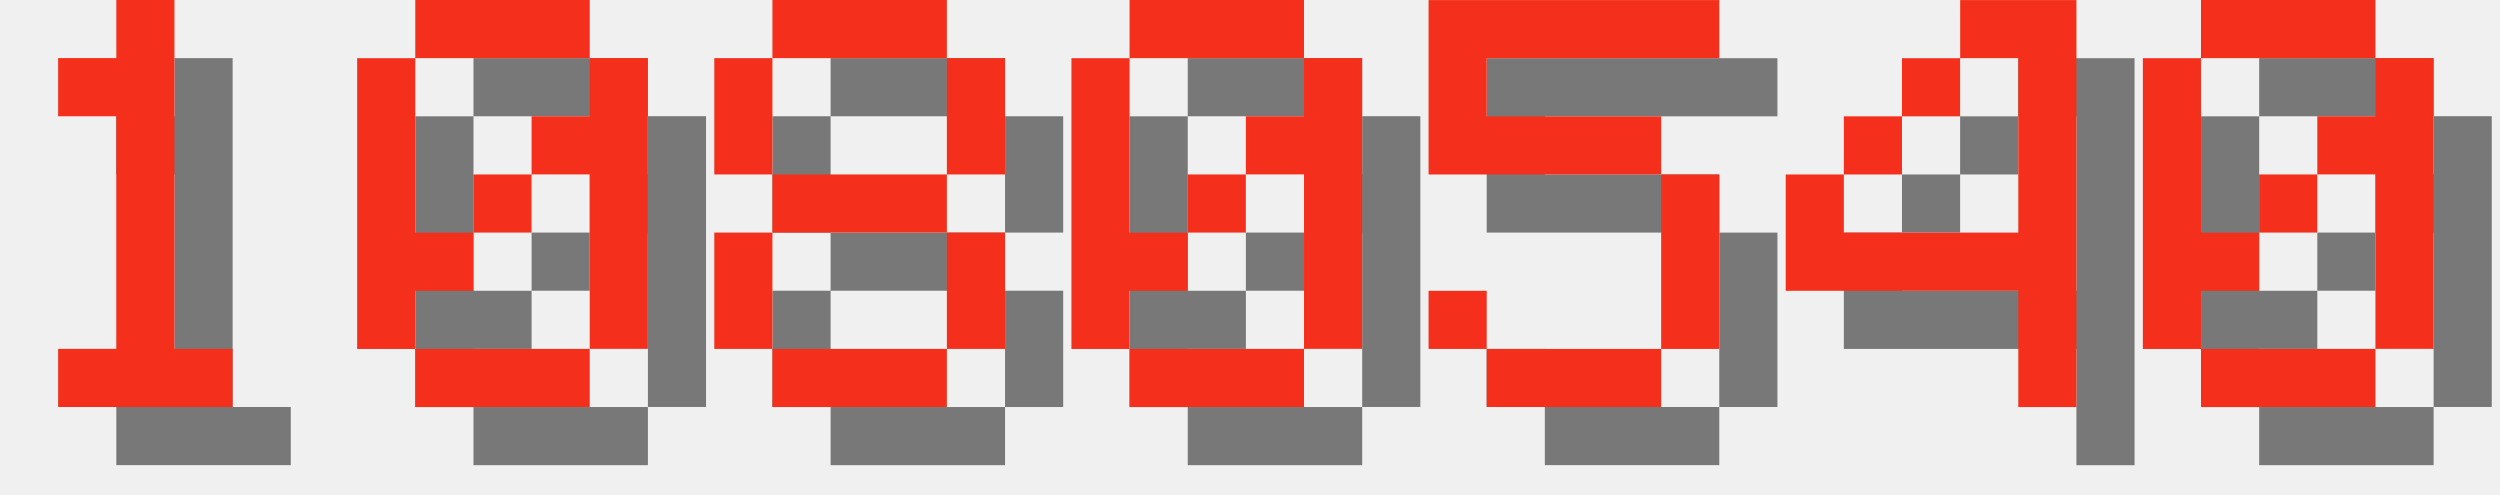
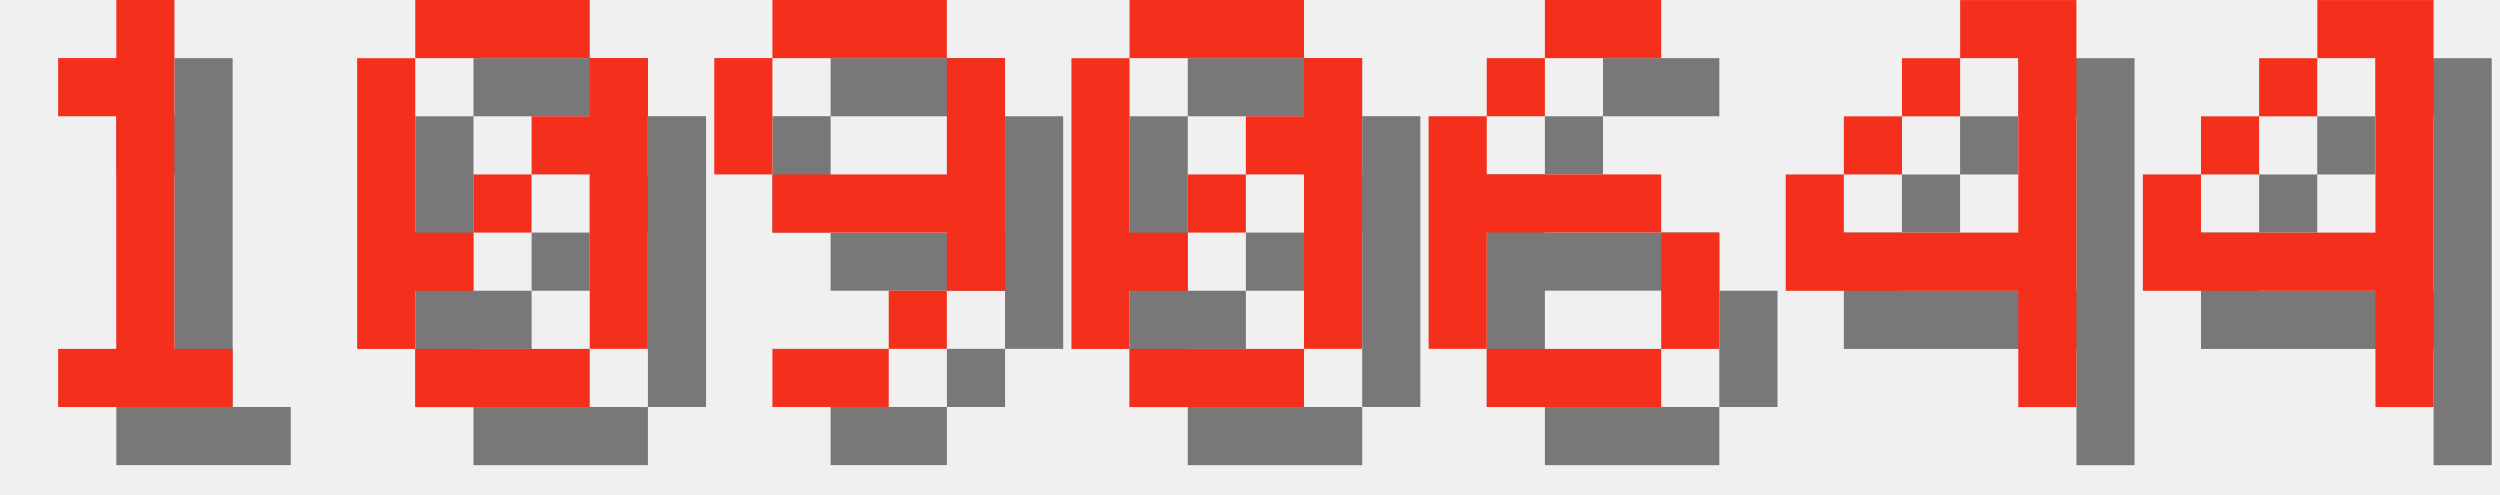
<svg xmlns="http://www.w3.org/2000/svg" version="1.1" width="182.0" height="36">
  <style>
        .text-foreground {
            fill: #F4301C;
        }
        .text-shadow {
            fill: #000000;
            fill-opacity: 0.5;
        }
    </style>
  <g class="digit" id="digit_1" transform="translate(0.0, 0), scale(4)">
    <path id="digit_1_shadow" class="text-shadow" d="m2.117 2.117v1.058h1.058v4.233h-1.058v1.058h3.175v-1.058h-1.058v-6.35h-1.058v1.058h-1.058z" fill-opacity=".5" style="paint-order:stroke fill markers" />
    <path id="digit_1_fg" class="text-foreground" d="m1.058 1.058v1.058h1.058v4.233h-1.058v1.058h3.175v-1.058h-1.058v-6.35h-1.058v1.058h-1.058z" fill="#fff" style="paint-order:stroke fill markers" />
  </g>
  <g class="digit" id="digit_0" transform="translate(26.0, 0), scale(4)">
    <path id="digit_0_shadow" class="text-shadow" d="m2.117 1.058v1.058h3.175v-1.058h-3.175zm3.175 1.058v1.058h-1.058v1.058h1.058v3.175h1.058v-5.292h-1.058zm0 5.292h-3.175v1.058h3.175v-1.058zm-3.175 0v-1.058h1.058v-1.058h-1.058v-3.175h-1.058v5.292h1.058zm1.058-2.117h1.058v-1.058h-1.058v1.058z" fill-opacity=".5" style="paint-order:stroke fill markers" />
    <path id="digit_0_fg" class="text-foreground" d="m1.058 0v1.058h3.175v-1.058h-3.175zm3.175 1.058v1.058h-1.058v1.058h1.058v3.175h1.058v-5.292h-1.058zm0 5.292h-3.175v1.058h3.175v-1.058zm-3.175 0v-1.058h1.058v-1.058h-1.058v-3.175h-1.058v5.292h1.058zm1.058-2.117h1.058v-1.058h-1.058v1.058z" fill="#fff" style="paint-order:stroke fill markers" />
  </g>
-   <g class="digit" id="digit_8" transform="translate(52.0, 0), scale(4)">
-     <path id="digit_8_shadow" class="text-shadow" d="m2.117 1.058v1.058h3.175v-1.058h-3.175zm3.175 1.058v2.117h1.058v-2.117h-1.058zm0 2.117h-3.175v1.058h3.175v-1.058zm0 1.058v2.117h1.058v-2.117h-1.058zm0 2.117h-3.175v1.058h3.175v-1.058zm-3.175 0v-2.117h-1.058v2.117h1.058zm0-3.175v-2.117h-1.058v2.117h1.058z" fill-opacity=".5" style="paint-order:stroke fill markers" />
-     <path id="digit_8_fg" class="text-foreground" d="m1.058 0v1.058h3.175v-1.058h-3.175zm3.175 1.058v2.117h1.058v-2.117h-1.058zm0 2.117h-3.175v1.058h3.175v-1.058zm0 1.058v2.117h1.058v-2.117h-1.058zm0 2.117h-3.175v1.058h3.175v-1.058zm-3.175 0v-2.117h-1.058v2.117h1.058zm0-3.175v-2.117h-1.058v2.117h1.058z" fill="#fff" style="paint-order:stroke fill markers" />
+   <g class="digit" id="digit_9" transform="translate(52.0, 0), scale(4)">
+     <path id="digit_9_shadow" class="text-shadow" d="m2.117 1.058v1.058h3.175v-1.058h-3.175zm3.175 1.058v2.117h-3.175v1.058h3.175v1.058h1.058v-4.233h-1.058zm0 4.233h-1.058v1.058h1.058v-1.058zm-1.058 1.058h-2.117v1.058h2.117v-1.058zm-2.117-3.175v-2.117h-1.058v2.117h1.058z" fill-opacity=".5" style="paint-order:stroke fill markers" />
+     <path id="digit_9_fg" class="text-foreground" d="m1.058 0v1.058h3.175v-1.058h-3.175zm3.175 1.058v2.117h-3.175v1.058h3.175v1.058h1.058v-4.233h-1.058zm0 4.233h-1.058v1.058h1.058v-1.058zm-1.058 1.058h-2.117v1.058h2.117v-1.058zm-2.117-3.175v-2.117h-1.058v2.117h1.058z" fill="#fff" style="paint-order:stroke fill markers" />
  </g>
  <g class="digit" id="digit_0" transform="translate(78.0, 0), scale(4)">
    <path id="digit_0_shadow" class="text-shadow" d="m2.117 1.058v1.058h3.175v-1.058h-3.175zm3.175 1.058v1.058h-1.058v1.058h1.058v3.175h1.058v-5.292h-1.058zm0 5.292h-3.175v1.058h3.175v-1.058zm-3.175 0v-1.058h1.058v-1.058h-1.058v-3.175h-1.058v5.292h1.058zm1.058-2.117h1.058v-1.058h-1.058v1.058z" fill-opacity=".5" style="paint-order:stroke fill markers" />
    <path id="digit_0_fg" class="text-foreground" d="m1.058 0v1.058h3.175v-1.058h-3.175zm3.175 1.058v1.058h-1.058v1.058h1.058v3.175h1.058v-5.292h-1.058zm0 5.292h-3.175v1.058h3.175v-1.058zm-3.175 0v-1.058h1.058v-1.058h-1.058v-3.175h-1.058v5.292h1.058zm1.058-2.117h1.058v-1.058h-1.058v1.058z" fill="#fff" style="paint-order:stroke fill markers" />
  </g>
-   <g class="digit" id="digit_5" transform="translate(104.0, 0), scale(4)">
-     <path id="digit_5_shadow" class="text-shadow" d="m1.058 1.058v3.175h4.233v3.175h-3.175v-1.058h-1.058v1.058h1.058v1.058h3.175v-1.058h1.058v-3.175h-1.058v-1.058h-3.175v-1.058h4.233v-1.058h-5.292z" fill-opacity=".5" style="paint-order:stroke fill markers" />
-     <path id="digit_5_fg" class="text-foreground" d="m0 0v3.175h4.233v3.175h-3.175v-1.058h-1.058v1.058h1.058v1.058h3.175v-1.058h1.058v-3.175h-1.058v-1.058h-3.175v-1.058h4.233v-1.058h-5.292z" fill="#fff" style="paint-order:stroke fill markers" />
+   <g class="digit" id="digit_6" transform="translate(104.0, 0), scale(4)">
+     <path id="digit_6_shadow" class="text-shadow" d="m3.175 1.058v1.058h2.117v-1.058h-2.117zm0 1.058h-1.058v1.058h1.058v-1.058zm-1.058 1.058h-1.058v4.233h1.058v-2.117h3.175v-1.058h-3.175v-1.058zm3.175 2.117v2.117h1.058v-2.117h-1.058zm0 2.117h-3.175v1.058h3.175v-1.058z" fill-opacity=".5" style="paint-order:stroke fill markers" />
+     <path id="digit_6_fg" class="text-foreground" d="m2.117 0v1.058h2.117v-1.058h-2.117zm0 1.058h-1.058v1.058h1.058v-1.058zm-1.058 1.058h-1.058v4.233h1.058v-2.117h3.175v-1.058h-3.175v-1.058zm3.175 2.117v2.117h1.058v-2.117h-1.058zm0 2.117h-3.175v1.058h3.175v-1.058z" fill="#fff" style="paint-order:stroke fill markers" />
  </g>
  <g class="digit" id="digit_4" transform="translate(130.0, 0), scale(4)">
    <path id="digit_4_shadow" class="text-shadow" d="m4.233 1.058v1.058h1.058v3.175h-3.175v-1.058h-1.058v2.117h4.233v2.117h1.058v-7.408h-2.117zm-2.117 3.175h1.058v-1.058h-1.058v1.058zm1.058-1.058h1.058v-1.058h-1.058v1.058z" fill-opacity=".5" style="paint-order:stroke fill markers" />
    <path id="digit_4_fg" class="text-foreground" d="m3.175 0v1.058h1.058v3.175h-3.175v-1.058h-1.058v2.117h4.233v2.117h1.058v-7.408h-2.117zm-2.117 3.175h1.058v-1.058h-1.058v1.058zm1.058-1.058h1.058v-1.058h-1.058v1.058z" fill="#fff" style="paint-order:stroke fill markers" />
  </g>
-   <g class="digit" id="digit_0" transform="translate(156.0, 0), scale(4)">
-     <path id="digit_0_shadow" class="text-shadow" d="m2.117 1.058v1.058h3.175v-1.058h-3.175zm3.175 1.058v1.058h-1.058v1.058h1.058v3.175h1.058v-5.292h-1.058zm0 5.292h-3.175v1.058h3.175v-1.058zm-3.175 0v-1.058h1.058v-1.058h-1.058v-3.175h-1.058v5.292h1.058zm1.058-2.117h1.058v-1.058h-1.058v1.058z" fill-opacity=".5" style="paint-order:stroke fill markers" />
-     <path id="digit_0_fg" class="text-foreground" d="m1.058 0v1.058h3.175v-1.058h-3.175zm3.175 1.058v1.058h-1.058v1.058h1.058v3.175h1.058v-5.292h-1.058zm0 5.292h-3.175v1.058h3.175v-1.058zm-3.175 0v-1.058h1.058v-1.058h-1.058v-3.175h-1.058v5.292h1.058zm1.058-2.117h1.058v-1.058h-1.058v1.058z" fill="#fff" style="paint-order:stroke fill markers" />
+   <g class="digit" id="digit_4" transform="translate(156.0, 0), scale(4)">
+     <path id="digit_4_shadow" class="text-shadow" d="m4.233 1.058v1.058h1.058v3.175h-3.175v-1.058h-1.058v2.117h4.233v2.117h1.058v-7.408h-2.117zm-2.117 3.175h1.058v-1.058h-1.058v1.058zm1.058-1.058h1.058v-1.058h-1.058v1.058z" fill-opacity=".5" style="paint-order:stroke fill markers" />
+     <path id="digit_4_fg" class="text-foreground" d="m3.175 0v1.058h1.058v3.175h-3.175v-1.058h-1.058v2.117h4.233v2.117h1.058v-7.408h-2.117zm-2.117 3.175h1.058v-1.058h-1.058v1.058zm1.058-1.058h1.058v-1.058h-1.058v1.058z" fill="#fff" style="paint-order:stroke fill markers" />
  </g>
</svg>
